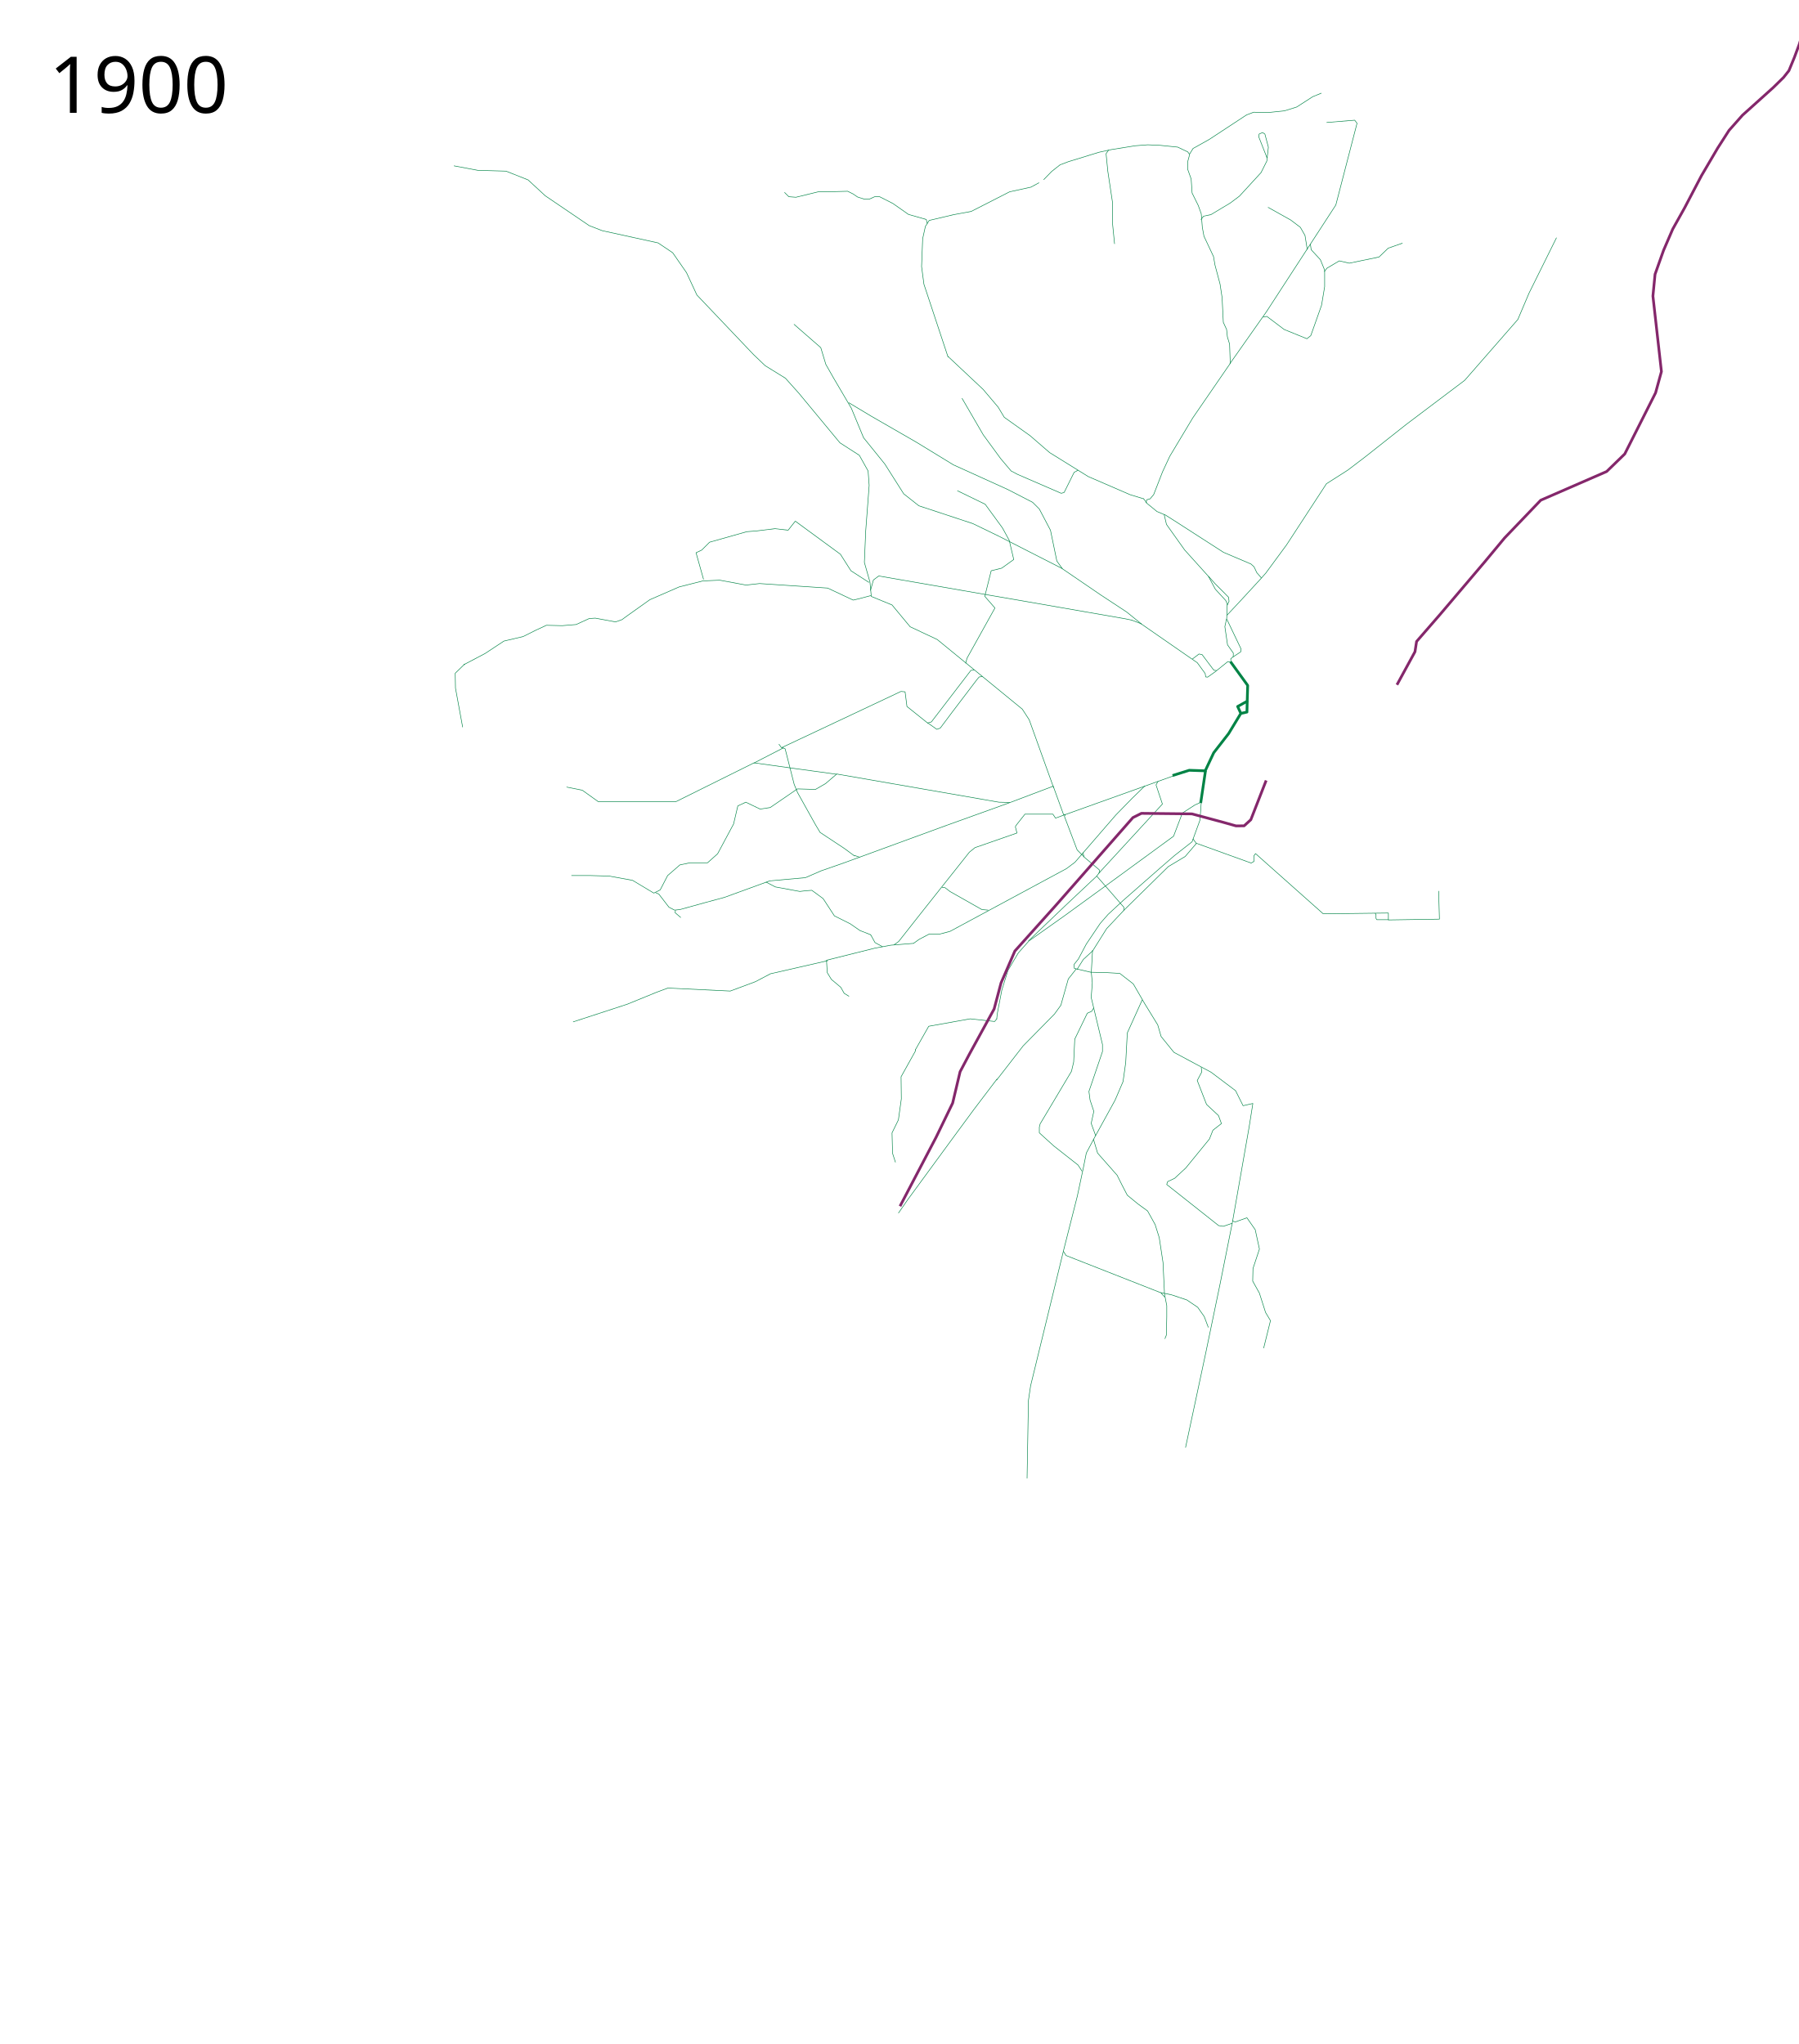
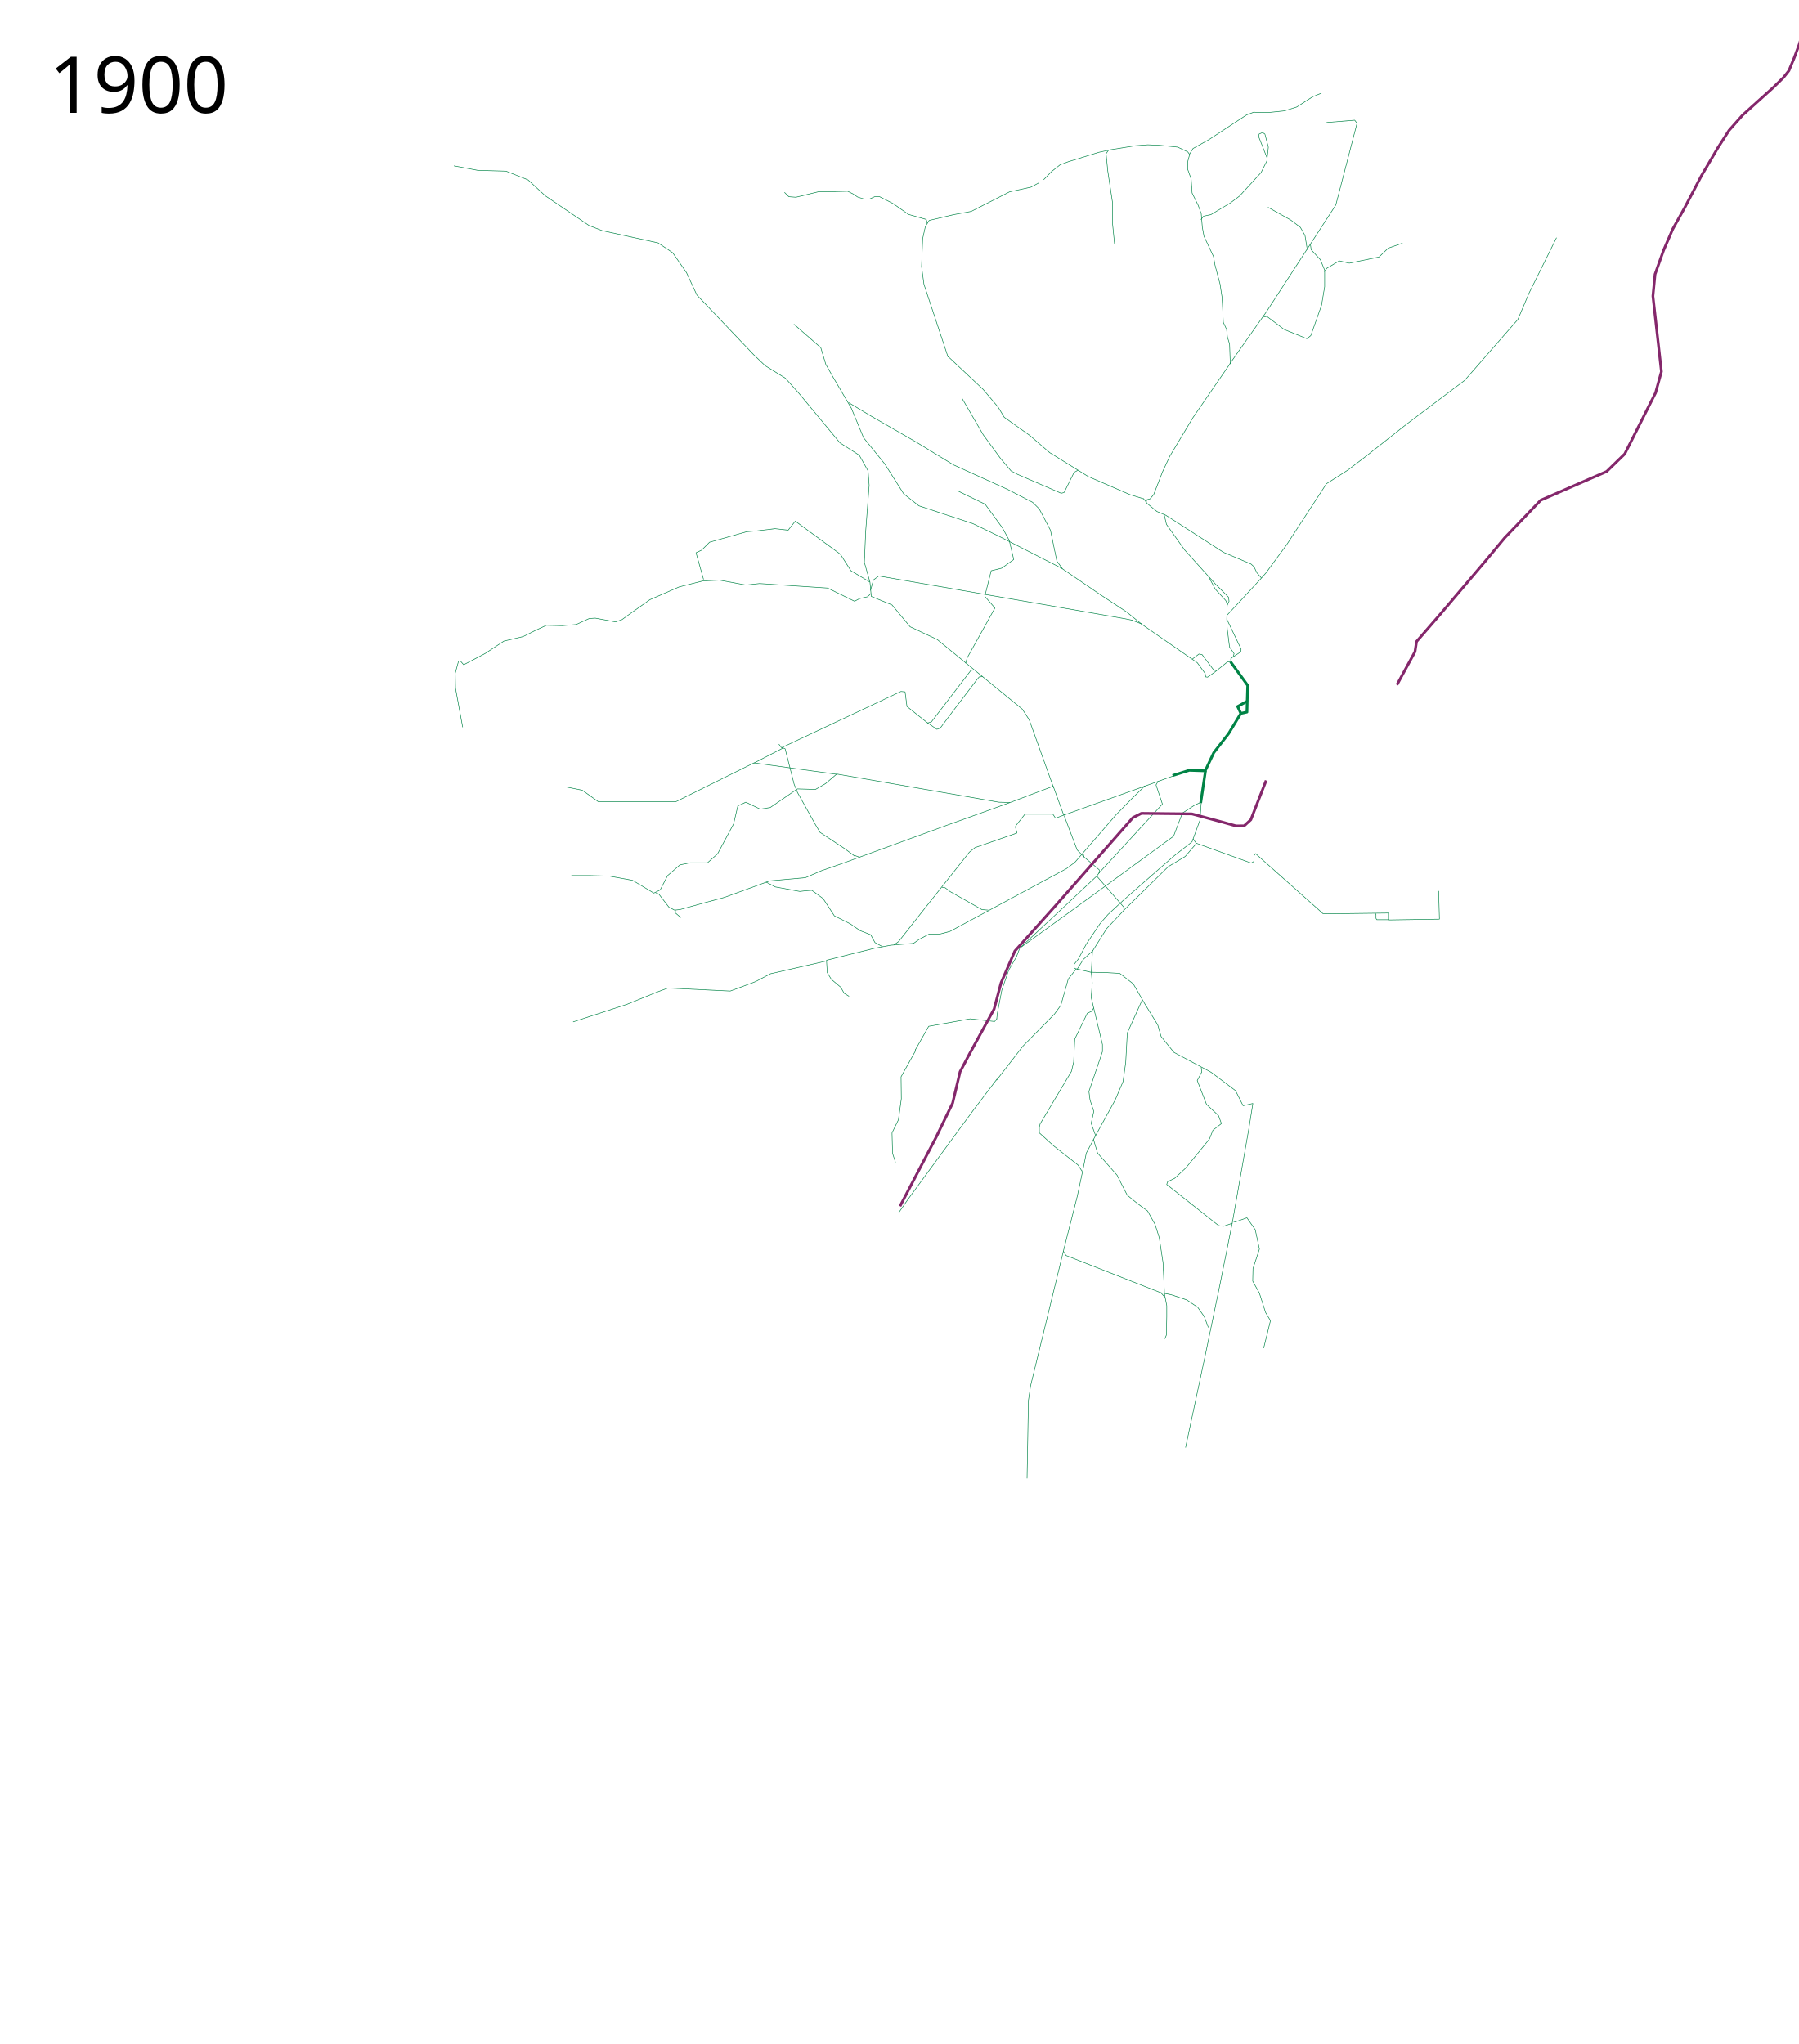
<svg xmlns="http://www.w3.org/2000/svg" width="3300" height="3750" viewBox="-25, -75, 3300, 3750">
-   <path d="M1651.793 1655.647l-42.76 3.449-29.656 5.517-88.28 22.07 1.38 22.76 7.586 12.414 17.242 14.483 6.207 11.035 8.966 5.518M1803.358 1794.324l1.06-9.896 8.29-42.916 11.216-36.089 19.02-32.186 19.507-21.946 63.398-44.867 91.197-66.324 110.703-80.955 16.094-42.428 23.408-15.118 11.217-4.877M1782.234 1392.359l-272.376-47.331-20.482 17.556-18.532 10.73-33.163-.976-49.743 34.137-18.532 2.926-26.335-12.68-14.63 6.828-7.803 33.163-29.26 54.62-18.532 16.58h-32.187l-18.532 3.902-22.433 19.508-13.655 26.334-11.705 5.852-39.014-23.408-42.916-7.803-34.138-.975h-35.113" fill="none" stroke="#008345" stroke-width="1" stroke-linejoin="round" />
+   <path d="M1651.793 1655.647l-42.76 3.449-29.656 5.517-88.28 22.07 1.38 22.76 7.586 12.414 17.242 14.483 6.207 11.035 8.966 5.518M1803.358 1794.324l1.06-9.896 8.29-42.916 12.62-36.615 14.28-24.638 5.989-15.801 80.252-58.034 91.197-66.324 110.703-80.955 16.094-42.428 23.408-15.118 11.217-4.877M1782.234 1392.359l-272.376-47.331-20.482 17.556-18.532 10.73-33.163-.976-49.743 34.137-18.532 2.926-26.335-12.68-14.63 6.828-7.803 33.163-29.26 54.62-18.532 16.58h-32.187l-18.532 3.902-22.433 19.508-13.655 26.334-11.705 5.852-39.014-23.408-42.916-7.803-34.138-.975h-35.113" fill="none" stroke="#008345" stroke-width="1" stroke-linejoin="round" />
  <path d="M1711.675 1439.1l-188.162 68.813-41.94 14.63-29.261 12.68-65.35 5.852-82.905 30.236-36.088 9.754-45.842 12.68-9.754.975-10.254-5.282-18.621-24.14-6.207-2.758M1711.675 1439.1l111.26-40.017 5.64-2.076 78.402-29.648 19.31 53.106 207.957-74.446" fill="none" stroke="#008345" stroke-width="1" stroke-linejoin="round" />
  <path d="M1827.465 1397.21l-20.128-.488-25.11-4.363M1992.204 1525.01l-5.394 7.287 49.72 57.132-.172 6.144M1803.93 1793.694l-4.39 5.364-44.866-4.877-76.078 13.655-24.872 43.891M2830.205 361.05l-50.427 101.764-20.483 48.28-97.536 111.68-107.29 80.954-74.615 59.01-32.674 24.871-39.015 24.872-73.152 112.166-38.039 51.694-8.005 9.112M1907.805 1370.387l-44.866-124.846-12.68-19.507-156.058-127.773-49.743-23.408-33.162-39.99-38.04-15.606-2.438-26.334-10.241-36.089 2.438-57.546 6.34-83.881-1.95-26.335-16.094-28.773-35.6-22.921-75.103-90.709-24.872-27.797-37.064-22.921-21.458-20.483-103.876-109.24-19.02-40.965-25.359-36.576-26.822-18.045-102.413-22.433-23.896-9.266-80.467-54.62-31.7-29.26-40.477-16.094-51.694-1.463-43.891-8.29" fill="none" stroke="#008345" stroke-width="1" stroke-linejoin="round" />
  <path d="M2186.27 1339.176l-8.777 59.009" fill="none" stroke="#008345" stroke-width="5" stroke-linejoin="round" />
-   <path d="M2070.203 1759.556l-27.31 60.472-2.926 54.133-4.877 35.113-14.63 34.137-37.552 68.276-15.24 28.804-5.517 27.587-11.035 51.727-24.828 97.935-60.788 249.65-4 27-2.5 143M1961.45 1488.893l1.95 8.29 27.799 23.41 1.463 4.876M1746.28 1141.833l2.759-9.656 51.036-91.728-18.621-21.38 11.725-46.899 19.31-4.827 22.07-15.863-8.276-35.174-12.414-22.76-31.725-43.45-51.037-24.828M1572.48 1017.69l-20.69 5.517-11.726 2.759-46.898-22.07-124.833-8.276-24.828 2.758-48.278-8.965-31.036 1.379-43.45 11.035-53.796 23.449-40.691 28.967-10.345 7.586-11.725 4.138-37.243-6.896-11.035.69-24.139 11.034-25.518 2.07-28.967-.69-19.31 8.965-23.45 11.725-35.174 8.276-34.484 22.76-39.312 20.69M1551.79 1497.71l-9.657-3.449M1571.79 1639.785l-19.311-7.587-17.932-12.414-28.967-14.484-20.69-31.725-20.69-15.173-10.346.69-11.725 1.379-44.83-8.276-17.241-8.966M1804.097 1904.313l-42.644 56.175-36.553 49.657-84.831 115.867-17.069 24.664" fill="none" stroke="#008345" stroke-width="1" stroke-linejoin="round" />
+   <path d="M2070.203 1759.556l-27.31 60.472-2.926 54.133-4.877 35.113-14.63 34.137-37.552 68.276-15.24 28.804-5.517 27.587-11.035 51.727-24.828 97.935-60.788 249.65-4 27-2.5 143M1961.45 1488.893l1.95 8.29 27.799 23.41 1.463 4.876M1746.28 1141.833l2.759-9.656 51.036-91.728-18.621-21.38 11.725-46.899 19.31-4.827 22.07-15.863-8.276-35.174-12.414-22.76-31.725-43.45-51.037-24.828M1572.728 1013.841l-6.285 5.987-14.654 3.379-9.242 4.87-49.381-24.181-124.833-8.276-24.828 2.758-48.278-8.965-31.036 1.379-43.45 11.035-53.796 23.449-40.691 28.967-10.345 7.586-11.725 4.138-37.243-6.896-11.035.69-24.139 11.034-25.518 2.07-28.967-.69-19.31 8.965-23.45 11.725-35.174 8.276-34.484 22.76-39.312 20.69-6.28-7.247-3.223.818-6.012 22.035.488 27.31 13.167 71.689M1551.79 1497.71l-9.657-3.449M1571.79 1639.785l-19.311-7.587-17.932-12.414-28.967-14.484-20.69-31.725-20.69-15.173-10.346.69-11.725 1.379-44.83-8.276-17.241-8.966M1804.097 1904.313l-42.644 56.175-36.553 49.657-84.831 115.867-17.069 24.664" fill="none" stroke="#008345" stroke-width="1" stroke-linejoin="round" />
  <path d="M1990.223 1527.42l117.043-127.284-11.704-35.113 3.902-6.828M1976.634 1708.753l28.967.69 23.45 1.379 24.828 19.311 20.69 35.864 24.14 39.312 6.207 21.38 23.449 28.967 68.279 36.553 44.83 33.794 13.793 27.588 17.932-4.138-6.897 43.45-30.776 175.329M2235.526 2168.232l-22.433 112.166-26.335 126.797-37.063 173.614M1713.737 578.69l64.776 60.835 27.432 32.404 11.218 18.656 47.239 33.626 36.088 31.211 70.714 43.891 76.566 33.163 25.235 7.723M1675.993 335.21l-1.873-7.545-32.62-9.275-28.5-20-24.5-12.5h-9l-10 4.5h-9l-12.5-4-8-5.5-10-5-39.5 1H1476l-41 10-13-1-8-8" fill="none" stroke="#008345" stroke-width="1" stroke-linejoin="round" />
-   <path d="M2293 2398.39l12.5-50.5-9-15-11.328-35.5-12.273-22.044.528-23.036 11.806-35.731-7.705-35.544-15.252-21.844-21.43 7.666-4.209-1.556-.58-.938M1949.258 1702.497l-8.778 11.217-5.852 7.315-13.655 48.28-11.705 16.094-57.546 58.522-48.768 62.91M1762.143 1154.246l-6.207.69-72.417 94.487-6.897 2.069-37.933-30.346-3.448-26.898-7.587-.69-144.833 68.28-73.773 34.695M1980.773 2014.973l7.586 25.518 35.864 40.691 8.966 17.932 9.655 18.622 19.312 15.863 17.931 13.103 13.794 24.83 7.587 24.138 6.896 45.52 2.76 57.933 4.137 21.38v20l-.69 33.795-2.758 6.897M2178.468 1882.939l.975 8.778-8.29 15.606 17.068 43.891 21.946 20.483 5.365 14.63-15.606 12.192-6.34 16.094-43.404 53.157-20.482 19.02-12.763 6.026-1.794 5.264 95.265 75.426 8.617 1.352 16.655-5.722M1214.189 1594.955l-.84 4.483 10.495 8.937M1593.86 1661.855l-13.794-7.587-7.586-13.793-1.48-.835M1861.476 1651.29l67.787-64.86 57.546-54.133M2178.847 1392.583l-2.687 37.048-14.486 39.738-32.62 25.582-26.207 22.76-67.59 59.312-27.587 25.518-14.483 16.553-25.518 37.932-14.594 27.481-7.752 9.695.334 7.447 31.18 7.306" fill="none" stroke="#008345" stroke-width="1" stroke-linejoin="round" />
+   <path d="M2293 2398.39l12.5-50.5-9-15-11.328-35.5-12.273-22.044.528-23.036 11.806-35.731-7.705-35.544-15.252-21.844-21.43 7.666-4.209-1.556-.58-.938M1949.258 1702.497l-8.778 11.217-5.852 7.315-13.655 48.28-11.705 16.094-57.546 58.522-48.768 62.91M1762.143 1154.246l-6.207.69-72.417 94.487-6.897 2.069-37.933-30.346-3.448-26.898-7.587-.69-144.833 68.28-73.773 34.695M1980.773 2014.973l7.586 25.518 35.864 40.691 8.966 17.932 9.655 18.622 19.312 15.863 17.931 13.103 13.794 24.83 7.587 24.138 6.896 45.52 2.76 57.933 4.137 21.38v20l-.69 33.795-2.758 6.897M2178.468 1882.939l.975 8.778-8.29 15.606 17.068 43.891 21.946 20.483 5.365 14.63-15.606 12.192-6.34 16.094-43.404 53.157-20.482 19.02-12.763 6.026-1.794 5.264 95.265 75.426 8.617 1.352 16.655-5.722M1214.189 1594.955l-.84 4.483 10.495 8.937M1593.86 1661.855l-13.794-7.587-7.586-13.793-1.48-.835M1845.597 1664.458l83.666-78.029 57.546-54.132M2178.847 1392.583l-2.687 37.048-14.486 39.738-32.62 25.582-26.207 22.76-67.59 59.312-27.587 25.518-14.483 16.553-25.518 37.932-14.594 27.481-7.752 9.695.334 7.447 31.18 7.306" fill="none" stroke="#008345" stroke-width="1" stroke-linejoin="round" />
  <path d="M1950.427 1703.925l11.724-18.621 17.242-15.863 25.519-40.691 33.104-35.174 80.004-78.624 31.036-18.622 20.69-24.139M2163.309 1463.89l5.907 8.09M1952.672 787.61l-7.315 3.9-18.302 36.878" fill="none" stroke="#008345" stroke-width="1" stroke-linejoin="round" />
  <text x="64.453" y="131.961" style="-inkscape-font-specification:Sans" font-size="144px" font-weight="400" font-family="Sans">
    <tspan x="64.453" y="131.961">1900</tspan>
  </text>
  <text x="64.453" y="3572.961" style="-inkscape-font-specification:Sans" font-size="144px" font-weight="400" font-family="Sans" />
  <path d="M1509.858 1345.516c-1.95 0-151.668-20.97-151.668-20.97l-143.378 71.2h-142.403l-29.26-20.97-28.898-5.77" fill="none" stroke="#008345" stroke-width="1" stroke-linejoin="round" />
  <path d="M2226.228 1035.267l3.275-6.988-.873-7.424-7.643-7.861-16.814-16.814-12.447-13.976" fill="none" stroke="#008345" stroke-width="1px" stroke-linejoin="round" />
-   <path d="M2225.621 1053.771l24.128-25.736 39.22-42.582-8.548-9.834-5.107-10.857-5.564-5.006-50.347-21.38-91.038-58.623-17.428-11.014M823.692 1259.196l-13.167-71.69-.488-27.31 17.556-17.068M1493.856 1687.372l-105.522 24.14-27.587 14.483-46.21 17.242-114.487-5.518-22.07 8.276-52.415 21.38-99.315 32.416" fill="none" stroke="#008345" stroke-width="1" stroke-linejoin="round" />
+   <path d="M2225.621 1053.771l24.128-25.736 39.22-42.582-8.548-9.834-5.107-10.857-5.564-5.006-50.347-21.38-91.038-58.623-17.428-11.014M1493.856 1687.372l-105.522 24.14-27.587 14.483-46.21 17.242-114.487-5.518-22.07 8.276-52.415 21.38-99.315 32.416" fill="none" stroke="#008345" stroke-width="1" stroke-linejoin="round" />
  <path d="M1412.13 1297.438l-3.836-.976-4.544-6.322" fill="none" stroke="#008345" stroke-width="1px" stroke-linejoin="round" />
  <path d="M1676.268 1250.96l17.263 12.107 6.212-2.245 22.355-29.879 45.256-59.53 3.755-4.437 6.204-.758" fill="none" stroke="#008345" stroke-width="1" stroke-linejoin="round" />
  <path d="M2077.25 847.89l1.25-6 6.25-1.75 6.5-7.75 16.25-41.75 13.25-28.5 42.25-70.5 68.75-100-1.25-35.25-4-13.25-1.5-13.75-6-13-2.25-45.5-3.75-24.75-9.25-34.75-2.75-15.75-17.5-37.25-3-16.25-2-25-5.5-15.25-11.25-22.75-1.75-25.75-6.5-18.25.5-14.75 3.25-12-3.5-4.75-18.5-8.75-32-3.25-22.75-1-23 1.75-45 7.25-21.75 4.75-56 17.25-15.25 5.75-15.5 12.25-14.61 15.117M1881.068 260.2L1866 268.39l-39 8.5-70.5 36-32.5 6-44.5 10.5-7 11-5 22.5-2 51 4.32 32.594 44.379 133.986" fill="none" stroke="#008345" stroke-width="1px" stroke-linejoin="round" />
-   <path d="M1569.032 993.55l-33.105-21.38-19.311-30.345-82.762-60.693-13.104 16.553-24.14-2.759-33.794 4.138-17.932 1.38-68.278 19.31-14.484 14.484-10.345 4.828 13.794 48.967M2233.088 1142.153l-.454-8.427 4.501-4.031.224-6.519-10.619-15.068-4.922-33.52 3.448-15.517.953-26.094-2.761-6.22-19.138-20.783-12.596-23.55-43.634-48.426-33.389-46.93-4.222-18.082-13.207-5.544-17.77-14.53-7.003-9.3" fill="none" stroke="#008345" stroke-width="1" stroke-linejoin="round" />
+   <path d="M1570.818 992.923l-34.891-20.752-19.311-30.346-82.762-60.693-13.104 16.553-24.14-2.759-33.794 4.138-17.932 1.38-68.278 19.31-14.484 14.484-10.345 4.828 13.794 48.967M2233.088 1142.153l-.454-8.427 4.501-4.031 1.628-5.553-8.336-12.084-4.22-33.256-.922-18.092.934-27.733-2.761-6.22-19.138-20.783-12.595-23.55-43.635-48.426-33.389-46.93-4.222-18.082-13.207-5.544-17.77-14.53-7.003-9.3" fill="none" stroke="#008345" stroke-width="1" stroke-linejoin="round" />
  <path d="M2225.285 1060.71l26.335 55.108-.663 5.058-14.273 9.439M2051.715 1062.849l-12.723-2.627-117.531-20.483-334.549-58.034-9.754 7.316-5.369 19.33M2069.203 1070.062l-27.544-22.284-47.046-30.96-72.177-49.255-115.58-59.01-47.305-22.92-99-32.675-27.797-21.946-34.625-54.62-39.015-48.28-22.433-54.133-32.675-55.595-14.142-24.872-9.266-30.724-49.256-42.916" fill="none" stroke="#008345" stroke-width="1" stroke-linejoin="round" />
  <path d="M1531.804 663.738l41.453 24.872 82.906 47.792 67.787 41.453 99.975 45.354 45.354 23.41 12.192 12.191 20.483 39.014 11.704 56.571 10.241 14.06" fill="none" stroke="#008345" stroke-width="1" stroke-linejoin="round" />
  <path d="M2157 207.89l6.5-10.5 29.5-16.5 68.5-45 13-5 27.5.5 29-3 22.5-7 29.5-19 16-6.5M2162.332 1134.045l12.021-9.192 5.657 1.06 21.567 28.638 4.95.707" fill="none" stroke="#008345" stroke-width="1px" stroke-linejoin="round" />
  <path d="M1542.823 1495.64l-18.621-13.793-44.83-29.656-8.276-13.794-33.104-59.313-6.208-15.173-16.552-65.067-3.561-1.596-53.969 27.785M2075.314 1366.682l-23.567 22.906-29.824 30.543-75.103 86.807-15.606 11.704-213.604 115.093-18.532 4.876h-19.507l-18.532 9.754-10.107 7.193" fill="none" stroke="#008345" stroke-width="1" stroke-linejoin="round" />
  <path d="M1963.636 1497.144l-12.728-12.728-23.335-61.518 1.768-4.243" fill="none" stroke="#008345" stroke-width="1px" stroke-linejoin="round" />
  <path d="M1979.157 1668.149l-2.32 40.806 1.867 19.109-2.07 26.898 20.691 86.21v13.104l-24.829 73.107 2.07 15.862 6.896 20.69-4.828 22.07 8.277 22.76" fill="none" stroke="#008345" stroke-width="1" stroke-linejoin="round" />
  <path d="M1960 2073.89l-7.5-11.5-44.5-35-26.5-24v-10.5l1.5-6 57.5-96.5 4-17 2-42 23-47.5 8-3.5 4-6.5M1925.5 2220.39l5 8 173 68 20 4 28.5 9.5 20 13.5 12 17 7.5 20M2111.774 2305.013l-8.131-9.192M2008.537 200.31l-4.596 6.718 3.182 32.173 8.838 58.69v38.89l3.536 35.71M1739.62 655.608l39.107 67.254 31.82 43.487 19.092 22.627 12.02 6.364 79.904 34.649 5.656-1.415M2408.406 149.752l51.618-4.243 4.243 5.657-38.89 149.907-127.28 195.868-67.175 95.46" fill="none" stroke="#008345" stroke-width="1px" stroke-linejoin="round" />
  <path d="M2378.707 372.49l1.414 10.607 16.971 18.385 7.778 19.092v30.405l-5.657 33.942-12.728 36.062-7.07 19.799-7.072 5.657-41.719-16.97-31.82-24.042-7.07 1.414" fill="none" stroke="#008345" stroke-width="1px" stroke-linejoin="round" />
  <path d="M2547.706 371.076l-26.163 9.193-16.97 16.263-54.448 11.314-18.385-4.243-22.627 13.435-4.95 6.364M2299.511 215.513l-15.556-39.598.707-4.95 6.364-2.828 4.243 2.828 6.364 24.042-2.829 25.456-10.606 21.213-39.598 43.133-16.971 12.728-35.355 21.213-13.435 2.829-4.95 6.364M2300.925 305.315l41.72 23.335 17.677 13.435 8.486 14.85 4.242 26.162" fill="none" stroke="#008345" stroke-width="1px" stroke-linejoin="round" />
  <path d="M2169.216 1471.981l100.91 36.43 5.171-3.17-.15-10.273 2.92-3.923 124.246 110.503M2402.314 1601.547l119.481-1.463v12.68l93.635-1.463-1.463-51.694" fill="none" stroke="#008345" stroke-width="1" stroke-linejoin="round" />
  <path d="M2497.588 1600.42l1.488 2.48v6.943l1.487 2.48h21.822" fill="none" stroke="#008345" stroke-width="1px" stroke-linejoin="round" />
  <path d="M1654.26 1850.417l-.048 2.774-26.335 47.304.488 40.478L1623 1979.5l-11.704 23.896.975 37.551 5.365 16.582M1928.287 1419.643l-17.068 6.34-4.877-7.316h-51.207l-16.58 20.97-.976 2.439 2.926 11.216-77.054 26.823-10.24 8.29-84.37 106.315-45.354 57.546-8.778 6.34" fill="none" stroke="#008345" stroke-width="1" stroke-linejoin="round" />
  <path d="M1787.835 1594.72l-11.704-.975-58.521-33.163-8.779-6.827-5.852-.976" fill="none" stroke="#008345" stroke-width="1" stroke-linejoin="round" />
  <path d="M2297.57 1356.848l-28.12 72.044-12.25 11.176-14.846.182-23.558-6.63-35.641-9.621-21.756-5.82-92.66-.975-15.605 7.803-140.452 159.96-76.078 84.856-25.36 58.521-12.68 47.793-44.866 81.93-17.556 33.163-13.655 57.546-30.236 62.423-66.325 126.797M2537.5 1181.39l33.07-60.695 2.93-18.805 43-49.5 82.33-96.972 36.082-43.45 66.324-69.252 120.945-52.669 33.162-32.187 56.571-112.166 10.729-39.015-15.606-138.5 3.902-39.99 15.606-43.892 16.843-39.03 21.567-38.538 31.112-59.397 29.699-50.558 20.86-32.527 24.748-27.93 56.215-50.559 19.092-18.738 9.82-12.38 10-24.25 9-24.25 16.75-56 27-93 14.75-50 16-34.5 11.75-12.25 17.75-9.25 19.5-6.5 49.5-11.25 11.75-1.25 12-7 11.5-6.5 18.5-18.25 25.75-37" fill="none" stroke="#84276b" stroke-width="5" stroke-linejoin="round" />
  <path d="M2050.75 1062.64l17 6.5 84 58.25 7.017 4.853 12.404 8.519 14.496 19.799 1.06 6.364 3.536.353 13.435-9.546 23.504-18.9 5.909.676" fill="none" stroke="#008345" stroke-width="1px" stroke-linejoin="round" />
  <path d="M2232.234 1139.07l31.463 43.412-.865 28.943-17.546 9.731 5.852 12.68-22.433 37.064-27.31 35.113-15.61 33.162-29.263-.975-30.638 9.607" fill="none" stroke="#008345" stroke-width="5" stroke-linejoin="round" />
  <path d="M2262.826 1211.426l-.477 19.972-11.217 2.438" fill="none" stroke="#008345" stroke-width="5" stroke-linejoin="round" />
</svg>
